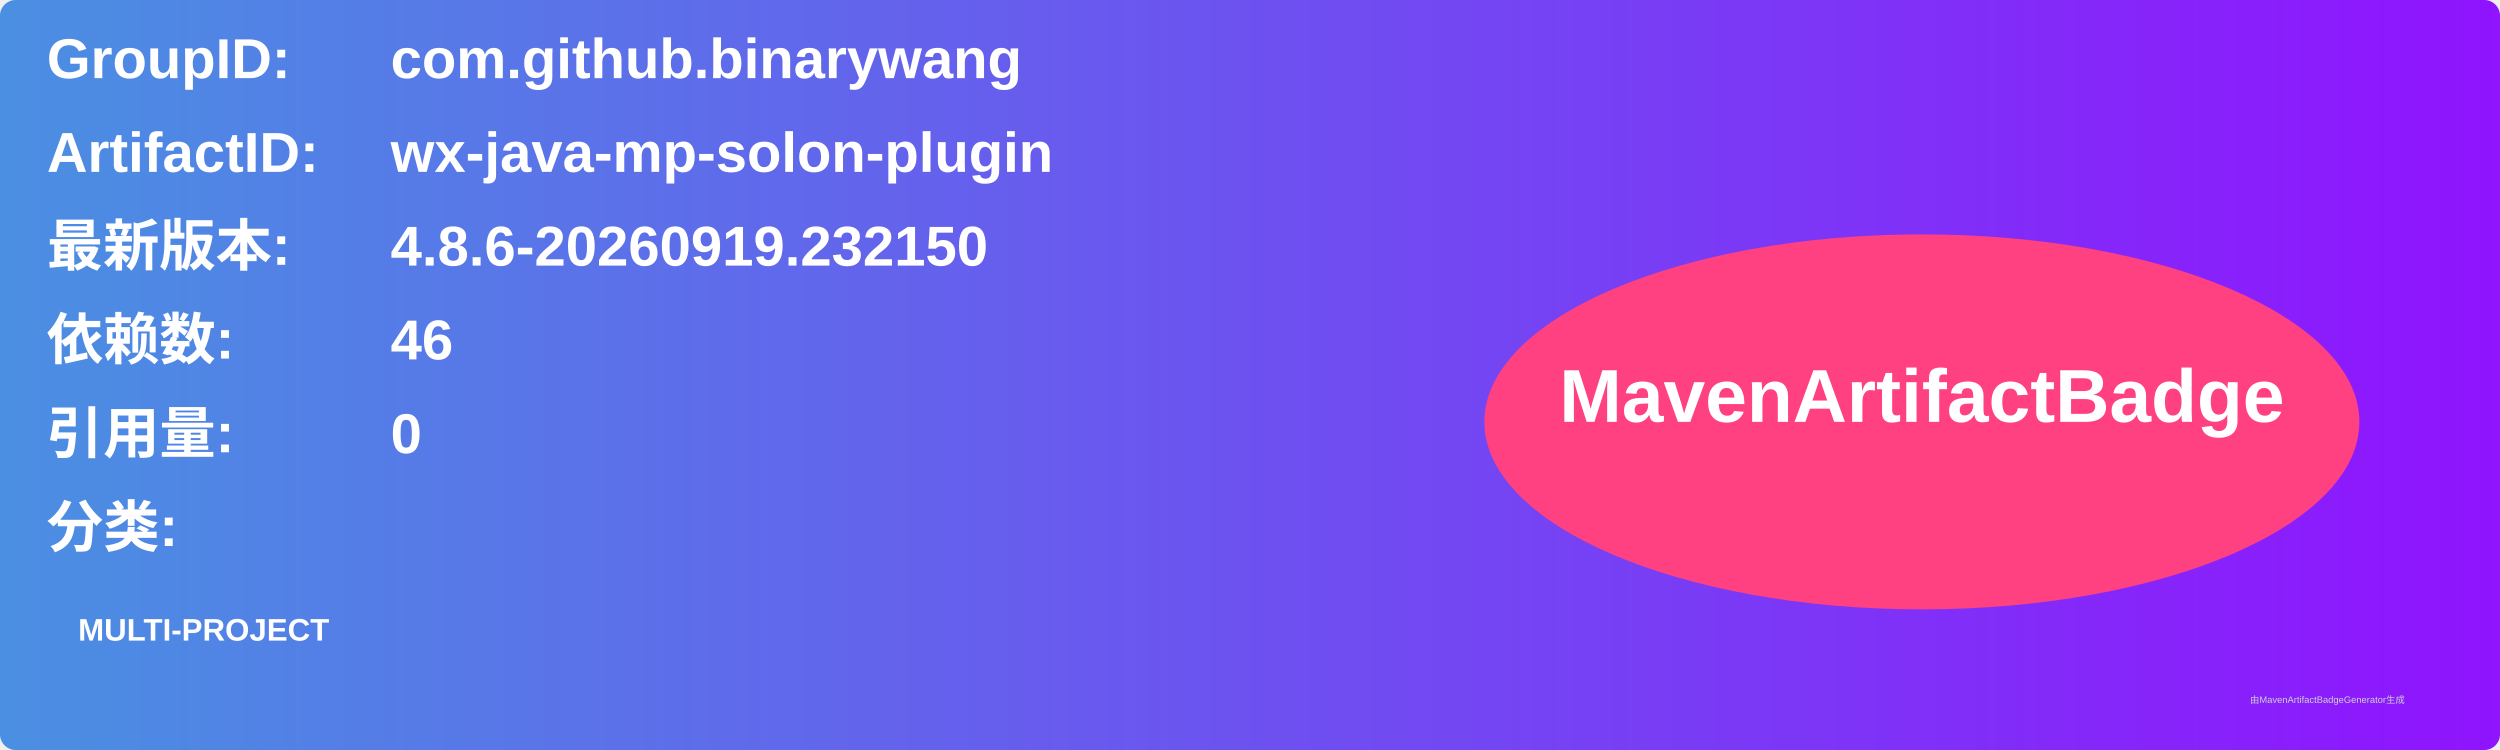
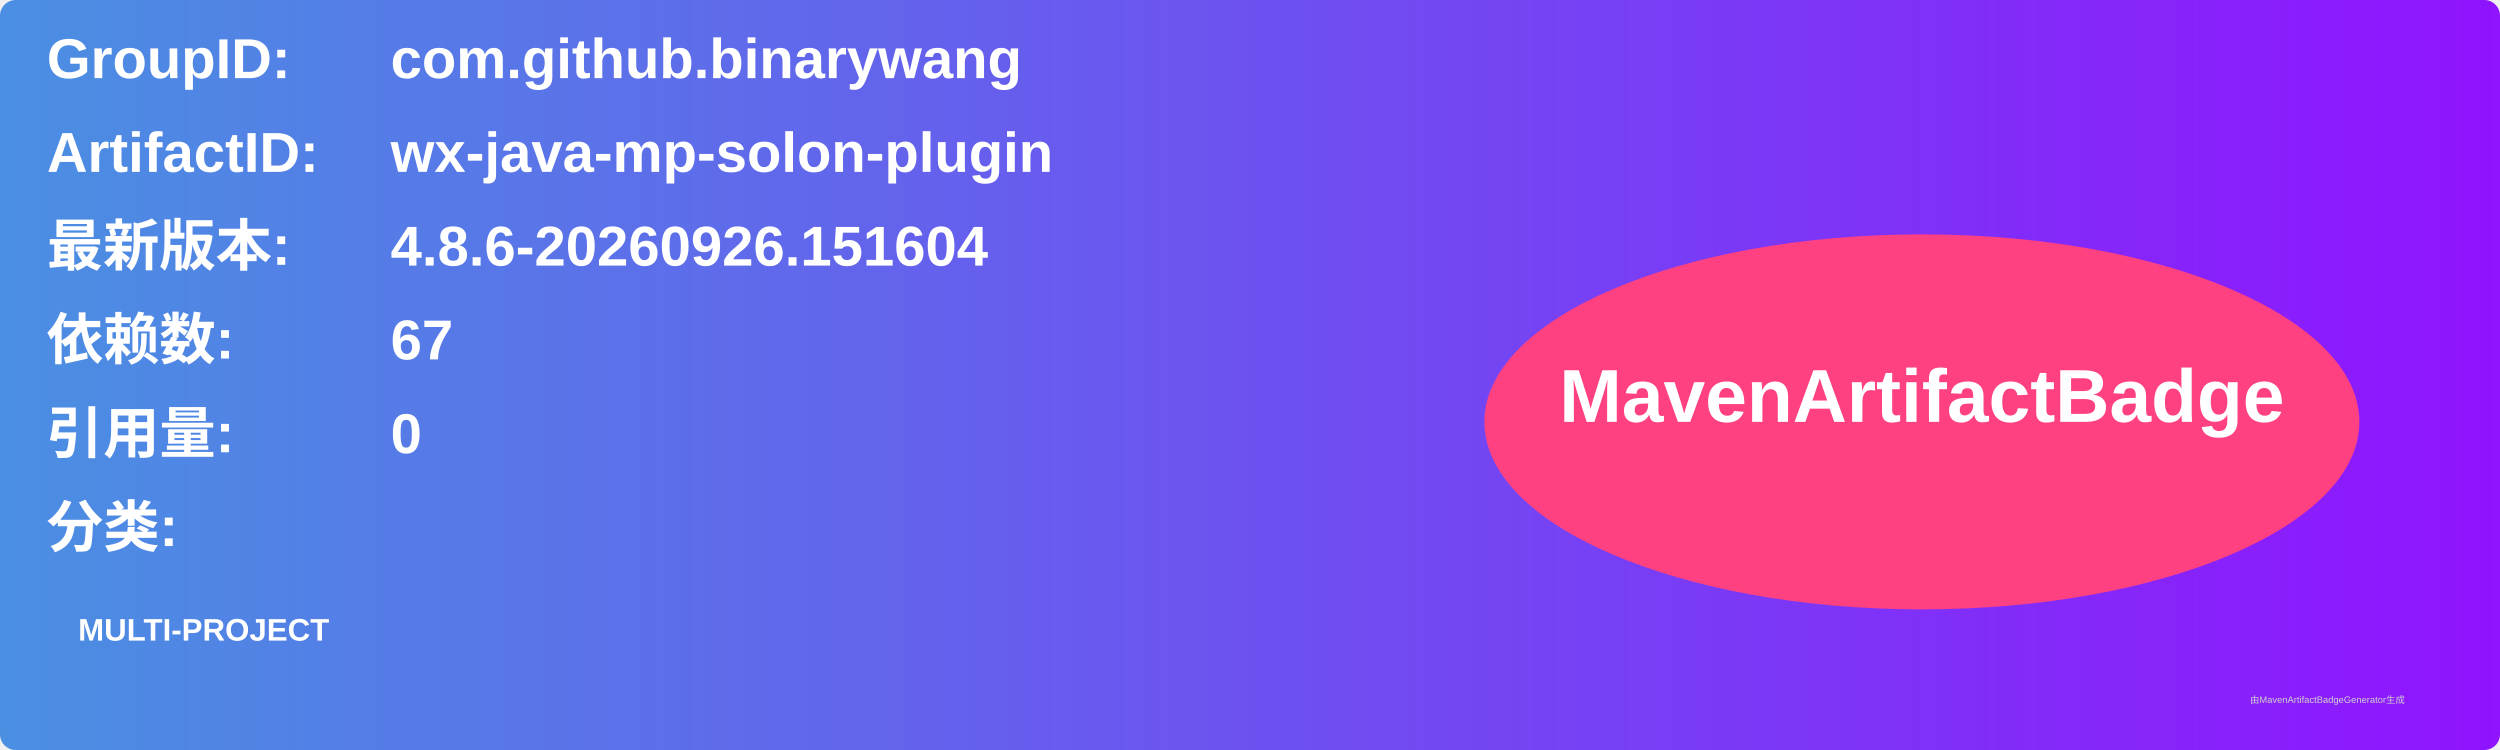
<svg xmlns="http://www.w3.org/2000/svg" width="800" height="240" viewBox="0 0 800 240">
  <linearGradient id="grad" x1="0%" y1="0%" x2="100%" y2="0%">
    <stop offset="0%" stop-color="#4a90e2" />
    <stop offset="100%" stop-color="#9013fe" />
  </linearGradient>
  <rect width="100%" height="100%" rx="5" ry="5" fill="url(#grad)" />
  <g transform="translate(15, 15)">
    <text x="0" y="10" font-family="Arial" font-size="18" fill="white" font-weight="bold" width="260">GroupID:</text>
    <text x="110" y="10" font-family="Arial" font-size="18" fill="white" font-weight="bold" width="460">com.github.binarywang</text>
    <text x="0" y="40" font-family="Arial" font-size="18" fill="white" font-weight="bold" width="260">ArtifactID:</text>
    <text x="110" y="40" font-family="Arial" font-size="18" fill="white" font-weight="bold" width="460">wx-java-mp-solon-plugin</text>
    <text x="0" y="70" font-family="Arial" font-size="18" fill="white" font-weight="bold">最新版本:</text>
    <text x="110" y="70" font-family="Arial" font-size="18" fill="white" font-weight="bold">
-       <tspan font-weight="bold">4.8.6-20260919.232150</tspan>
+       <tspan font-weight="bold">4.8.6-20260926.151604</tspan>
    </text>
    <text x="0" y="100" font-family="Arial" font-size="18" fill="white" font-weight="bold">依赖数: </text>
    <text x="110" y="100" font-family="Arial" font-size="18" fill="white">
-       <tspan font-weight="bold">46</tspan>
+       <tspan font-weight="bold">67</tspan>
    </text>
    <text x="0" y="130" font-family="Arial" font-size="18" fill="white" font-weight="bold">引用量: </text>
    <text x="110" y="130" font-family="Arial" font-size="18" fill="white">
      <tspan font-weight="bold">0</tspan>
    </text>
    <text x="0" y="160" font-family="Arial" font-size="18" fill="white" font-weight="bold">分类:</text>
    <text x="10" y="190" font-family="Arial" font-size="10" fill="white">
      <tspan font-weight="bold">MULTI-PROJECT</tspan>
    </text>
    <ellipse cx="600" cy="120" rx="140" ry="60" fill="#ff4081" />
    <text x="600" y="120" text-anchor="middle" font-family="Arial" font-size="24" fill="white" font-weight="bold">MavenArtifactBadge</text>
  </g>
  <text x="720" y="225" font-family="Arial" font-size="3" fill="#d0d0d0">由MavenArtifactBadgeGenerator生成</text>
</svg>
